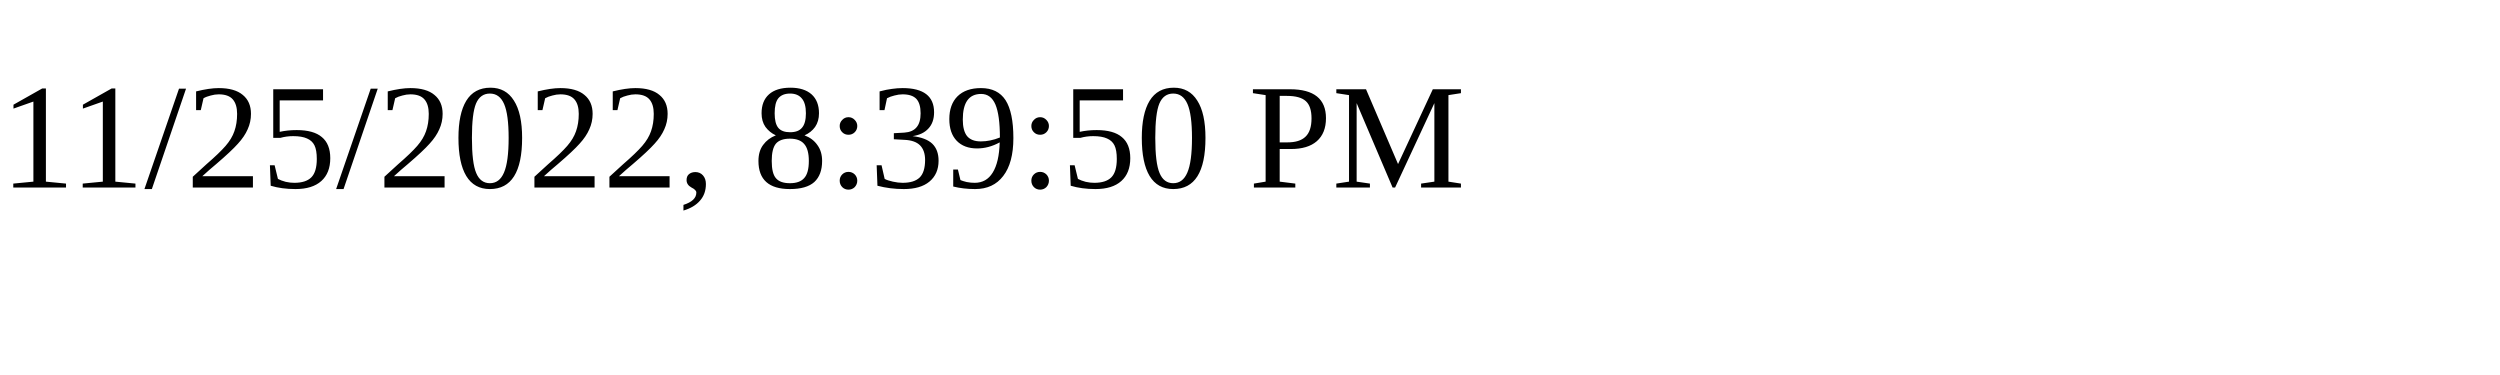
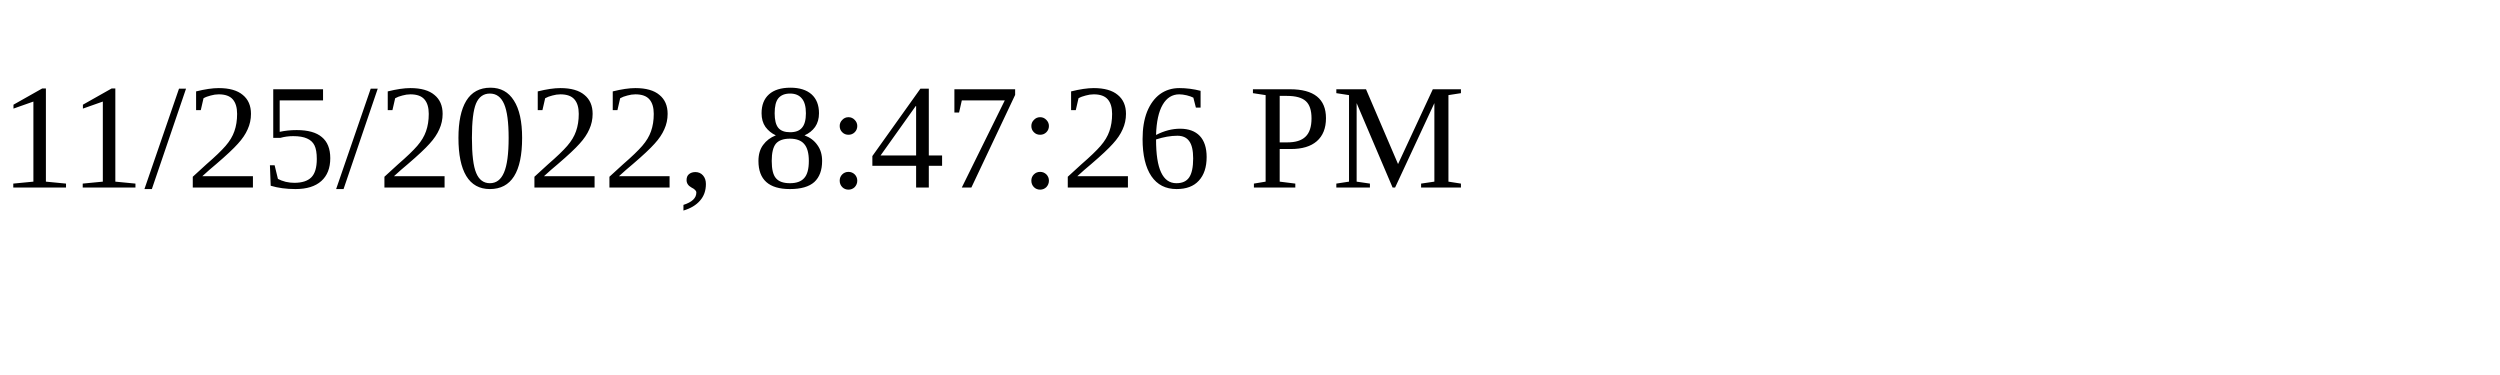
<svg xmlns="http://www.w3.org/2000/svg" height="30" width="200">
-   <text x="0" y="15">11/25/2022, 8:39:50 PM</text>
+   <text x="0" y="15">11/25/2022, 8:47:26 PM</text>
</svg>
